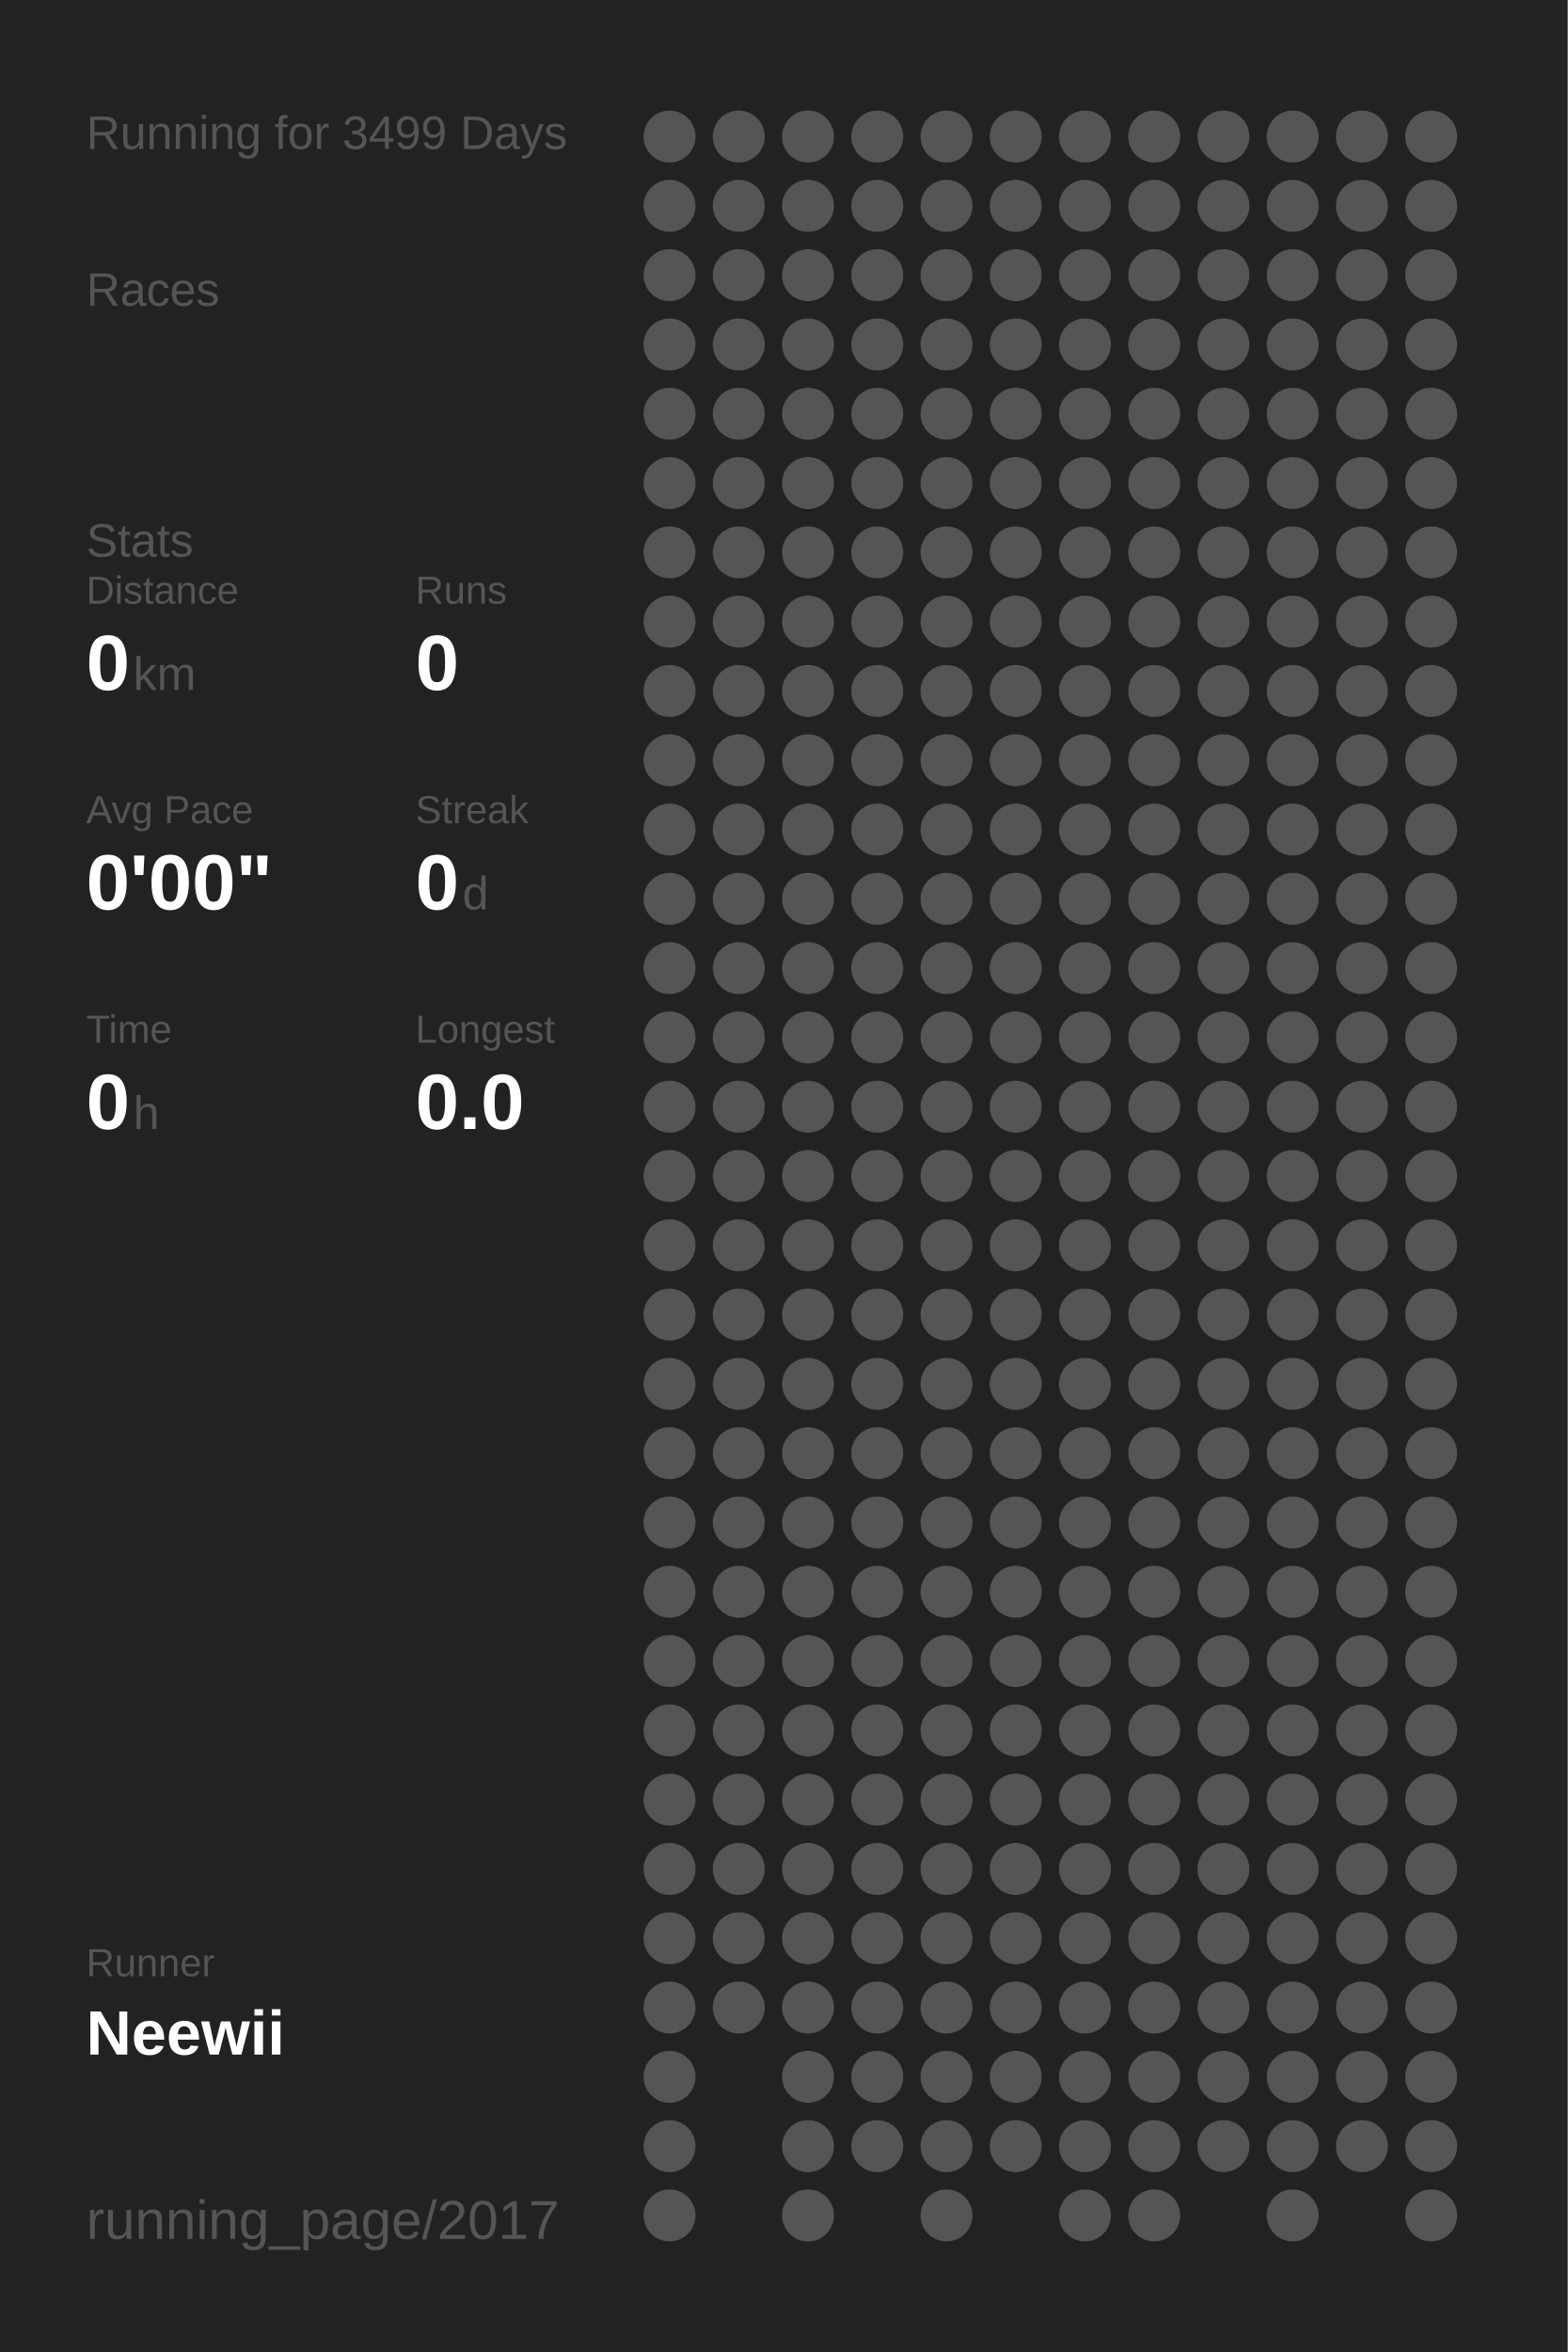
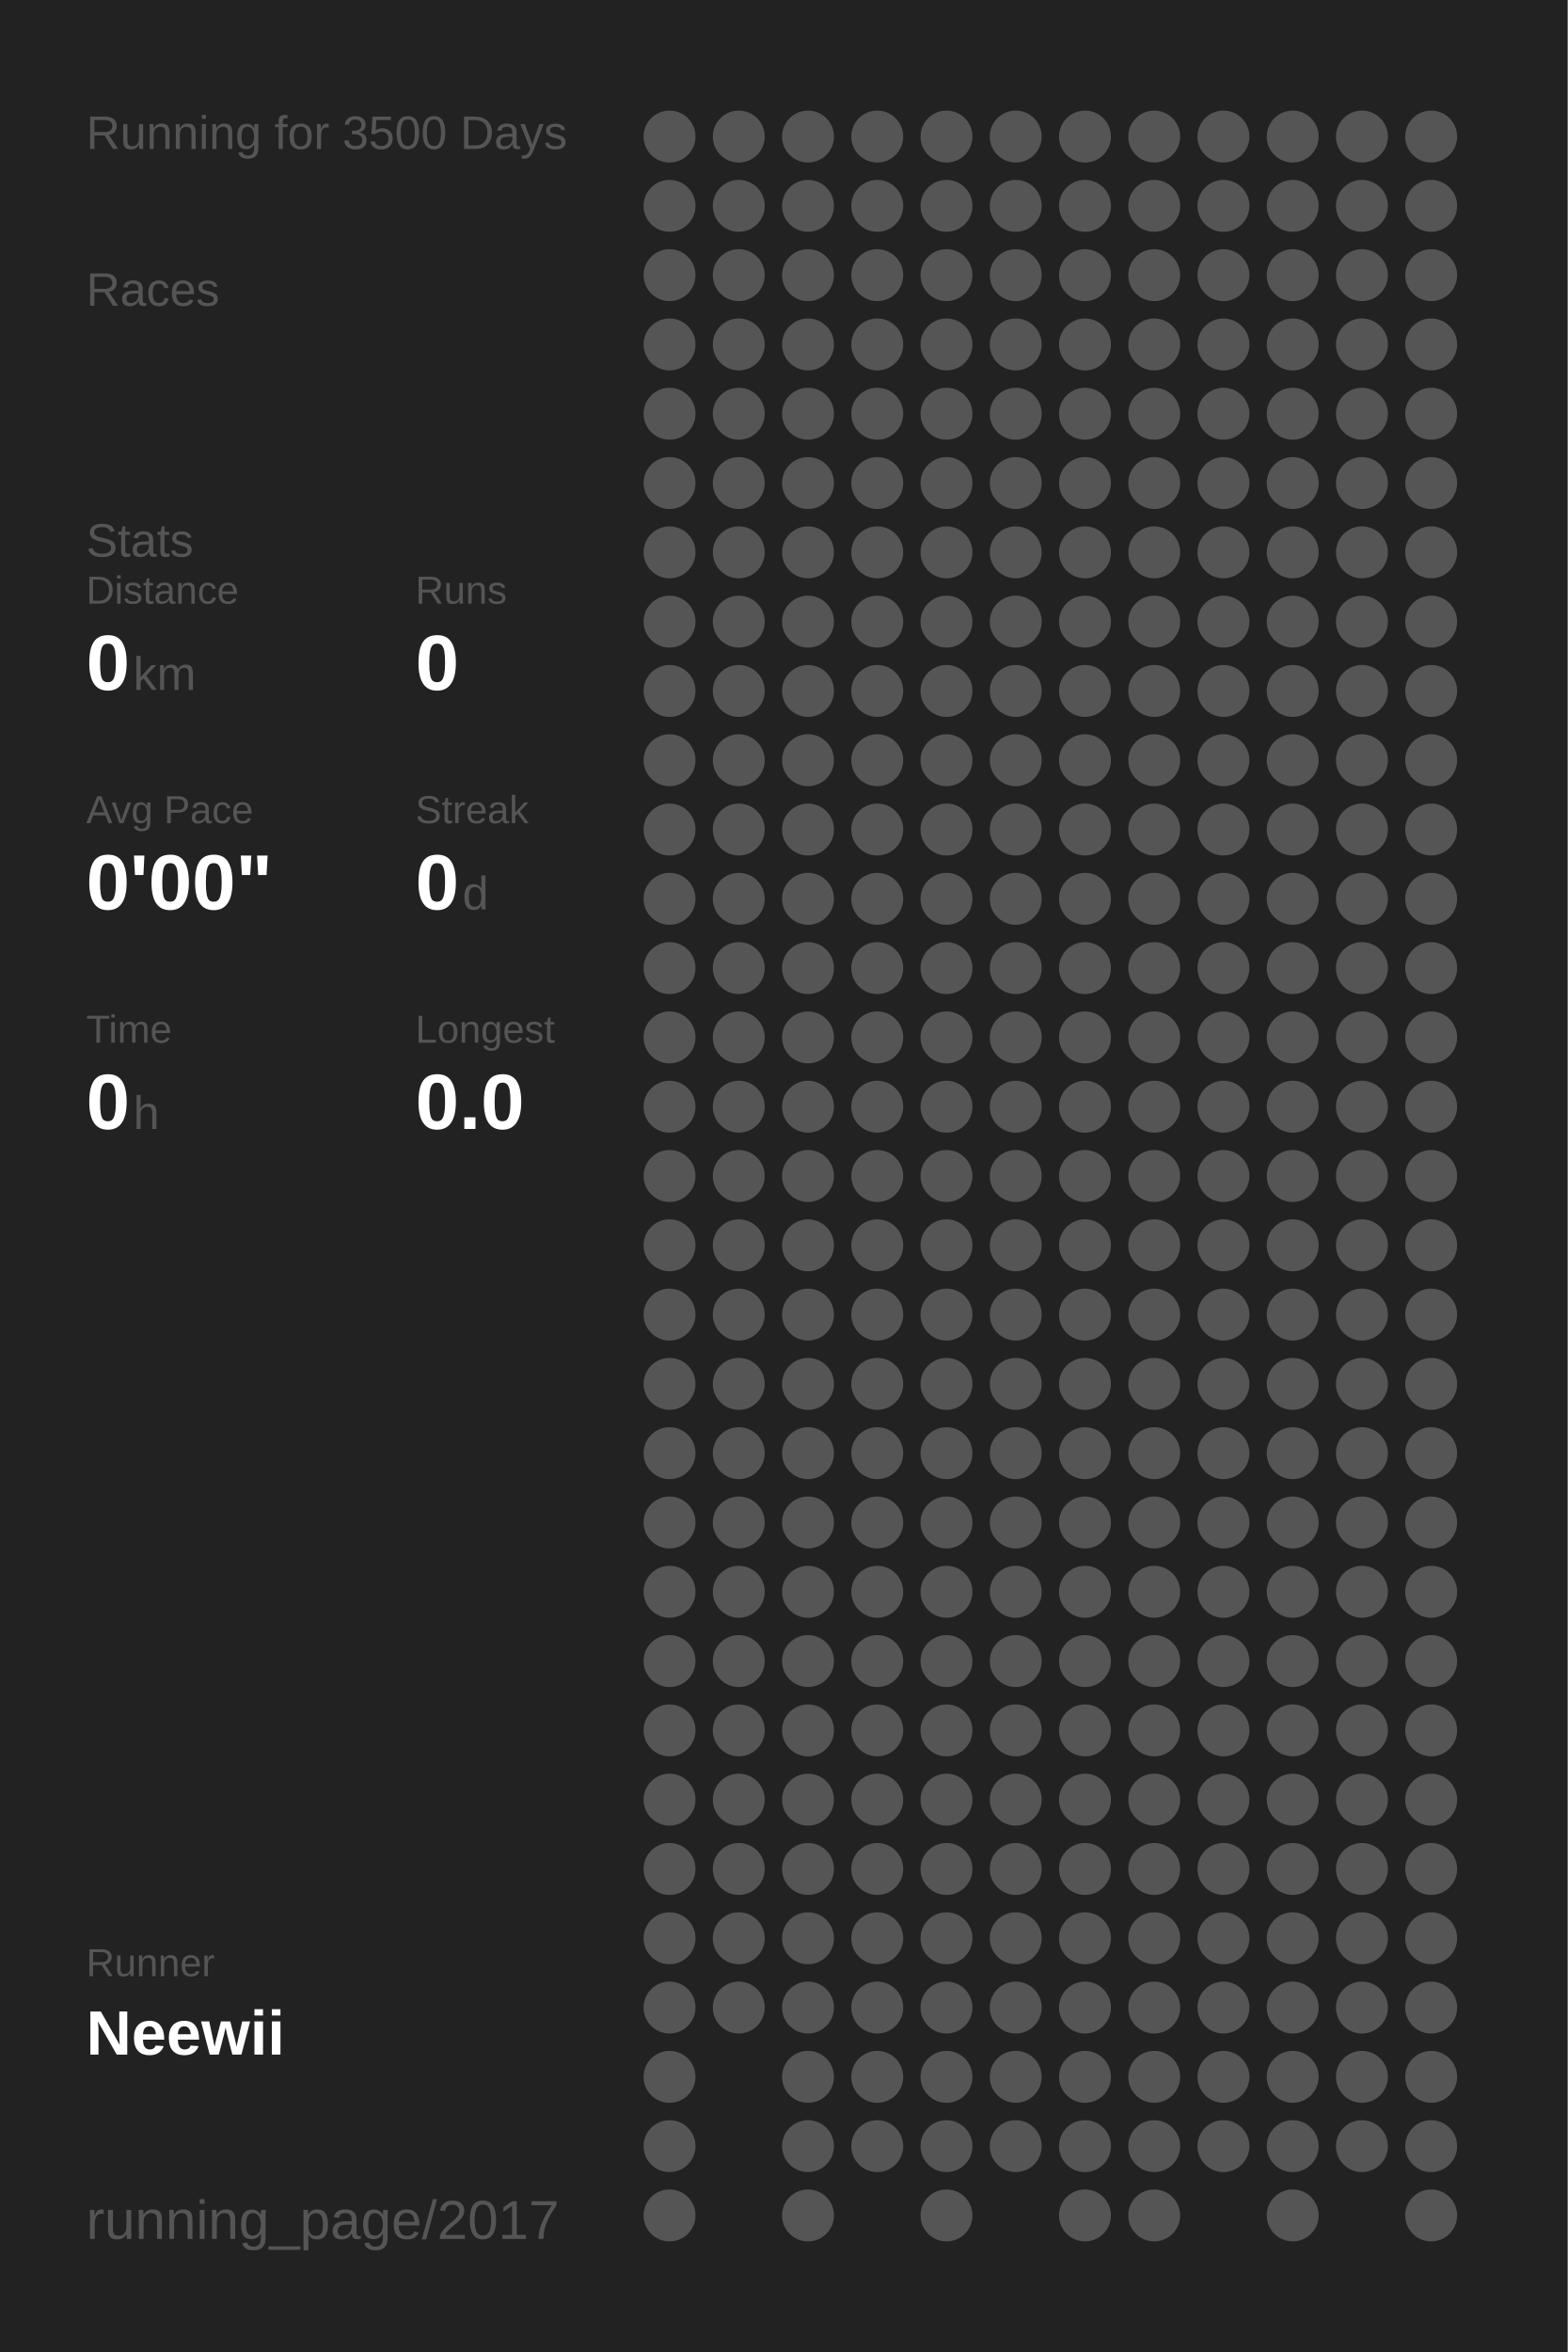
<svg xmlns="http://www.w3.org/2000/svg" baseProfile="full" height="300mm" version="1.1" viewBox="0,0,200,300" width="200mm">
  <defs />
  <rect fill="#222222" height="300" width="200" x="0" y="0" />
-   <text fill="#555555" style="font-size:6px; font-family:Arial;" x="11" y="19">Running for 3499 Days</text>
+   <text fill="#555555" style="font-size:6px; font-family:Arial;" x="11" y="19">Running for 3500 Days</text>
  <text fill="#555555" style="font-size:6px; font-family:Arial;" x="11" y="39">Races</text>
  <text fill="#555555" style="font-size:6px; font-family:Arial;" x="11" y="71">Stats</text>
  <text fill="#555555" style="font-size:5px; font-family:Arial;" x="11" y="77">Distance</text>
  <text fill="#FFFFFF" style="font-size:10px; font-family:Arial; font-weight:bold;" x="11" y="88">0</text>
  <text fill="#555555" style="font-size:6px; font-family:Arial;" x="17" y="88">km</text>
  <text fill="#555555" style="font-size:5px; font-family:Arial;" x="53" y="77">Runs</text>
  <text fill="#FFFFFF" style="font-size:10px; font-family:Arial; font-weight:bold;" x="53" y="88">0</text>
  <text fill="#555555" style="font-size:5px; font-family:Arial;" x="11" y="105">Avg Pace</text>
  <text fill="#FFFFFF" style="font-size:10px; font-family:Arial; font-weight:bold;" x="11" y="116">0'00"</text>
  <text fill="#555555" style="font-size:5px; font-family:Arial;" x="53" y="105">Streak</text>
  <text fill="#FFFFFF" style="font-size:10px; font-family:Arial; font-weight:bold;" x="53" y="116">0</text>
  <text fill="#555555" style="font-size:6px; font-family:Arial;" x="59" y="116">d</text>
  <text fill="#555555" style="font-size:5px; font-family:Arial;" x="11" y="133">Time</text>
  <text fill="#FFFFFF" style="font-size:10px; font-family:Arial; font-weight:bold;" x="11" y="144">0</text>
  <text fill="#555555" style="font-size:6px; font-family:Arial;" x="17" y="144">h</text>
  <text fill="#555555" style="font-size:5px; font-family:Arial;" x="53" y="133">Longest</text>
  <text fill="#FFFFFF" style="font-size:10px; font-family:Arial; font-weight:bold;" x="53" y="144">0.0</text>
  <text fill="#555555" style="font-size:5px; font-family:Arial;" x="11" y="252.065">Runner</text>
  <text fill="#FFFFFF" style="font-size:8px; font-family:Arial; font-weight:bold;" x="11" y="262.065">Neewii</text>
  <text fill="#555555" style="font-size:7px; font-family:Arial;" x="11" y="285.581">running_page/2017</text>
  <circle cx="85.417" cy="17.419" fill="#555555" r="3.312" />
  <circle cx="85.417" cy="26.258" fill="#555555" r="3.312" />
  <circle cx="85.417" cy="35.097" fill="#555555" r="3.312" />
  <circle cx="85.417" cy="43.935" fill="#555555" r="3.312" />
  <circle cx="85.417" cy="52.774" fill="#555555" r="3.312" />
  <circle cx="85.417" cy="61.613" fill="#555555" r="3.312" />
  <circle cx="85.417" cy="70.452" fill="#555555" r="3.312" />
  <circle cx="85.417" cy="79.29" fill="#555555" r="3.312" />
  <circle cx="85.417" cy="88.129" fill="#555555" r="3.312" />
  <circle cx="85.417" cy="96.968" fill="#555555" r="3.312" />
  <circle cx="85.417" cy="105.806" fill="#555555" r="3.312" />
  <circle cx="85.417" cy="114.645" fill="#555555" r="3.312" />
  <circle cx="85.417" cy="123.484" fill="#555555" r="3.312" />
  <circle cx="85.417" cy="132.323" fill="#555555" r="3.312" />
  <circle cx="85.417" cy="141.161" fill="#555555" r="3.312" />
  <circle cx="85.417" cy="150" fill="#555555" r="3.312" />
  <circle cx="85.417" cy="158.839" fill="#555555" r="3.312" />
  <circle cx="85.417" cy="167.677" fill="#555555" r="3.312" />
  <circle cx="85.417" cy="176.516" fill="#555555" r="3.312" />
  <circle cx="85.417" cy="185.355" fill="#555555" r="3.312" />
  <circle cx="85.417" cy="194.194" fill="#555555" r="3.312" />
  <circle cx="85.417" cy="203.032" fill="#555555" r="3.312" />
  <circle cx="85.417" cy="211.871" fill="#555555" r="3.312" />
  <circle cx="85.417" cy="220.71" fill="#555555" r="3.312" />
  <circle cx="85.417" cy="229.548" fill="#555555" r="3.312" />
  <circle cx="85.417" cy="238.387" fill="#555555" r="3.312" />
  <circle cx="85.417" cy="247.226" fill="#555555" r="3.312" />
  <circle cx="85.417" cy="256.065" fill="#555555" r="3.312" />
  <circle cx="85.417" cy="264.903" fill="#555555" r="3.312" />
  <circle cx="85.417" cy="273.742" fill="#555555" r="3.312" />
  <circle cx="85.417" cy="282.581" fill="#555555" r="3.312" />
  <circle cx="94.25" cy="17.419" fill="#555555" r="3.312" />
  <circle cx="94.25" cy="26.258" fill="#555555" r="3.312" />
  <circle cx="94.25" cy="35.097" fill="#555555" r="3.312" />
  <circle cx="94.25" cy="43.935" fill="#555555" r="3.312" />
  <circle cx="94.25" cy="52.774" fill="#555555" r="3.312" />
  <circle cx="94.25" cy="61.613" fill="#555555" r="3.312" />
  <circle cx="94.25" cy="70.452" fill="#555555" r="3.312" />
  <circle cx="94.25" cy="79.29" fill="#555555" r="3.312" />
  <circle cx="94.25" cy="88.129" fill="#555555" r="3.312" />
  <circle cx="94.25" cy="96.968" fill="#555555" r="3.312" />
  <circle cx="94.25" cy="105.806" fill="#555555" r="3.312" />
  <circle cx="94.25" cy="114.645" fill="#555555" r="3.312" />
  <circle cx="94.25" cy="123.484" fill="#555555" r="3.312" />
  <circle cx="94.25" cy="132.323" fill="#555555" r="3.312" />
  <circle cx="94.25" cy="141.161" fill="#555555" r="3.312" />
  <circle cx="94.25" cy="150" fill="#555555" r="3.312" />
  <circle cx="94.25" cy="158.839" fill="#555555" r="3.312" />
  <circle cx="94.25" cy="167.677" fill="#555555" r="3.312" />
  <circle cx="94.25" cy="176.516" fill="#555555" r="3.312" />
  <circle cx="94.25" cy="185.355" fill="#555555" r="3.312" />
  <circle cx="94.25" cy="194.194" fill="#555555" r="3.312" />
  <circle cx="94.25" cy="203.032" fill="#555555" r="3.312" />
  <circle cx="94.25" cy="211.871" fill="#555555" r="3.312" />
  <circle cx="94.25" cy="220.71" fill="#555555" r="3.312" />
  <circle cx="94.25" cy="229.548" fill="#555555" r="3.312" />
  <circle cx="94.25" cy="238.387" fill="#555555" r="3.312" />
  <circle cx="94.25" cy="247.226" fill="#555555" r="3.312" />
  <circle cx="94.25" cy="256.065" fill="#555555" r="3.312" />
  <circle cx="103.083" cy="17.419" fill="#555555" r="3.312" />
  <circle cx="103.083" cy="26.258" fill="#555555" r="3.312" />
  <circle cx="103.083" cy="35.097" fill="#555555" r="3.312" />
  <circle cx="103.083" cy="43.935" fill="#555555" r="3.312" />
  <circle cx="103.083" cy="52.774" fill="#555555" r="3.312" />
  <circle cx="103.083" cy="61.613" fill="#555555" r="3.312" />
  <circle cx="103.083" cy="70.452" fill="#555555" r="3.312" />
  <circle cx="103.083" cy="79.29" fill="#555555" r="3.312" />
  <circle cx="103.083" cy="88.129" fill="#555555" r="3.312" />
  <circle cx="103.083" cy="96.968" fill="#555555" r="3.312" />
  <circle cx="103.083" cy="105.806" fill="#555555" r="3.312" />
  <circle cx="103.083" cy="114.645" fill="#555555" r="3.312" />
  <circle cx="103.083" cy="123.484" fill="#555555" r="3.312" />
  <circle cx="103.083" cy="132.323" fill="#555555" r="3.312" />
  <circle cx="103.083" cy="141.161" fill="#555555" r="3.312" />
  <circle cx="103.083" cy="150" fill="#555555" r="3.312" />
  <circle cx="103.083" cy="158.839" fill="#555555" r="3.312" />
  <circle cx="103.083" cy="167.677" fill="#555555" r="3.312" />
  <circle cx="103.083" cy="176.516" fill="#555555" r="3.312" />
  <circle cx="103.083" cy="185.355" fill="#555555" r="3.312" />
  <circle cx="103.083" cy="194.194" fill="#555555" r="3.312" />
  <circle cx="103.083" cy="203.032" fill="#555555" r="3.312" />
  <circle cx="103.083" cy="211.871" fill="#555555" r="3.312" />
  <circle cx="103.083" cy="220.71" fill="#555555" r="3.312" />
  <circle cx="103.083" cy="229.548" fill="#555555" r="3.312" />
  <circle cx="103.083" cy="238.387" fill="#555555" r="3.312" />
  <circle cx="103.083" cy="247.226" fill="#555555" r="3.312" />
  <circle cx="103.083" cy="256.065" fill="#555555" r="3.312" />
  <circle cx="103.083" cy="264.903" fill="#555555" r="3.312" />
  <circle cx="103.083" cy="273.742" fill="#555555" r="3.312" />
  <circle cx="103.083" cy="282.581" fill="#555555" r="3.312" />
  <circle cx="111.917" cy="17.419" fill="#555555" r="3.312" />
  <circle cx="111.917" cy="26.258" fill="#555555" r="3.312" />
  <circle cx="111.917" cy="35.097" fill="#555555" r="3.312" />
  <circle cx="111.917" cy="43.935" fill="#555555" r="3.312" />
  <circle cx="111.917" cy="52.774" fill="#555555" r="3.312" />
  <circle cx="111.917" cy="61.613" fill="#555555" r="3.312" />
  <circle cx="111.917" cy="70.452" fill="#555555" r="3.312" />
  <circle cx="111.917" cy="79.29" fill="#555555" r="3.312" />
  <circle cx="111.917" cy="88.129" fill="#555555" r="3.312" />
  <circle cx="111.917" cy="96.968" fill="#555555" r="3.312" />
  <circle cx="111.917" cy="105.806" fill="#555555" r="3.312" />
  <circle cx="111.917" cy="114.645" fill="#555555" r="3.312" />
  <circle cx="111.917" cy="123.484" fill="#555555" r="3.312" />
  <circle cx="111.917" cy="132.323" fill="#555555" r="3.312" />
  <circle cx="111.917" cy="141.161" fill="#555555" r="3.312" />
  <circle cx="111.917" cy="150" fill="#555555" r="3.312" />
  <circle cx="111.917" cy="158.839" fill="#555555" r="3.312" />
  <circle cx="111.917" cy="167.677" fill="#555555" r="3.312" />
  <circle cx="111.917" cy="176.516" fill="#555555" r="3.312" />
  <circle cx="111.917" cy="185.355" fill="#555555" r="3.312" />
  <circle cx="111.917" cy="194.194" fill="#555555" r="3.312" />
  <circle cx="111.917" cy="203.032" fill="#555555" r="3.312" />
  <circle cx="111.917" cy="211.871" fill="#555555" r="3.312" />
  <circle cx="111.917" cy="220.71" fill="#555555" r="3.312" />
  <circle cx="111.917" cy="229.548" fill="#555555" r="3.312" />
  <circle cx="111.917" cy="238.387" fill="#555555" r="3.312" />
  <circle cx="111.917" cy="247.226" fill="#555555" r="3.312" />
  <circle cx="111.917" cy="256.065" fill="#555555" r="3.312" />
  <circle cx="111.917" cy="264.903" fill="#555555" r="3.312" />
  <circle cx="111.917" cy="273.742" fill="#555555" r="3.312" />
  <circle cx="120.75" cy="17.419" fill="#555555" r="3.312" />
  <circle cx="120.75" cy="26.258" fill="#555555" r="3.312" />
  <circle cx="120.75" cy="35.097" fill="#555555" r="3.312" />
  <circle cx="120.75" cy="43.935" fill="#555555" r="3.312" />
  <circle cx="120.75" cy="52.774" fill="#555555" r="3.312" />
  <circle cx="120.75" cy="61.613" fill="#555555" r="3.312" />
  <circle cx="120.75" cy="70.452" fill="#555555" r="3.312" />
  <circle cx="120.75" cy="79.29" fill="#555555" r="3.312" />
  <circle cx="120.75" cy="88.129" fill="#555555" r="3.312" />
  <circle cx="120.75" cy="96.968" fill="#555555" r="3.312" />
  <circle cx="120.75" cy="105.806" fill="#555555" r="3.312" />
  <circle cx="120.75" cy="114.645" fill="#555555" r="3.312" />
  <circle cx="120.75" cy="123.484" fill="#555555" r="3.312" />
  <circle cx="120.75" cy="132.323" fill="#555555" r="3.312" />
  <circle cx="120.75" cy="141.161" fill="#555555" r="3.312" />
  <circle cx="120.75" cy="150" fill="#555555" r="3.312" />
  <circle cx="120.75" cy="158.839" fill="#555555" r="3.312" />
  <circle cx="120.75" cy="167.677" fill="#555555" r="3.312" />
  <circle cx="120.75" cy="176.516" fill="#555555" r="3.312" />
  <circle cx="120.75" cy="185.355" fill="#555555" r="3.312" />
  <circle cx="120.75" cy="194.194" fill="#555555" r="3.312" />
  <circle cx="120.75" cy="203.032" fill="#555555" r="3.312" />
  <circle cx="120.75" cy="211.871" fill="#555555" r="3.312" />
  <circle cx="120.75" cy="220.71" fill="#555555" r="3.312" />
  <circle cx="120.75" cy="229.548" fill="#555555" r="3.312" />
  <circle cx="120.75" cy="238.387" fill="#555555" r="3.312" />
  <circle cx="120.75" cy="247.226" fill="#555555" r="3.312" />
  <circle cx="120.75" cy="256.065" fill="#555555" r="3.312" />
  <circle cx="120.75" cy="264.903" fill="#555555" r="3.312" />
  <circle cx="120.75" cy="273.742" fill="#555555" r="3.312" />
  <circle cx="120.75" cy="282.581" fill="#555555" r="3.312" />
  <circle cx="129.583" cy="17.419" fill="#555555" r="3.312" />
  <circle cx="129.583" cy="26.258" fill="#555555" r="3.312" />
  <circle cx="129.583" cy="35.097" fill="#555555" r="3.312" />
  <circle cx="129.583" cy="43.935" fill="#555555" r="3.312" />
  <circle cx="129.583" cy="52.774" fill="#555555" r="3.312" />
  <circle cx="129.583" cy="61.613" fill="#555555" r="3.312" />
  <circle cx="129.583" cy="70.452" fill="#555555" r="3.312" />
  <circle cx="129.583" cy="79.29" fill="#555555" r="3.312" />
  <circle cx="129.583" cy="88.129" fill="#555555" r="3.312" />
  <circle cx="129.583" cy="96.968" fill="#555555" r="3.312" />
  <circle cx="129.583" cy="105.806" fill="#555555" r="3.312" />
  <circle cx="129.583" cy="114.645" fill="#555555" r="3.312" />
  <circle cx="129.583" cy="123.484" fill="#555555" r="3.312" />
  <circle cx="129.583" cy="132.323" fill="#555555" r="3.312" />
  <circle cx="129.583" cy="141.161" fill="#555555" r="3.312" />
  <circle cx="129.583" cy="150" fill="#555555" r="3.312" />
  <circle cx="129.583" cy="158.839" fill="#555555" r="3.312" />
  <circle cx="129.583" cy="167.677" fill="#555555" r="3.312" />
  <circle cx="129.583" cy="176.516" fill="#555555" r="3.312" />
  <circle cx="129.583" cy="185.355" fill="#555555" r="3.312" />
  <circle cx="129.583" cy="194.194" fill="#555555" r="3.312" />
  <circle cx="129.583" cy="203.032" fill="#555555" r="3.312" />
  <circle cx="129.583" cy="211.871" fill="#555555" r="3.312" />
  <circle cx="129.583" cy="220.71" fill="#555555" r="3.312" />
  <circle cx="129.583" cy="229.548" fill="#555555" r="3.312" />
  <circle cx="129.583" cy="238.387" fill="#555555" r="3.312" />
  <circle cx="129.583" cy="247.226" fill="#555555" r="3.312" />
  <circle cx="129.583" cy="256.065" fill="#555555" r="3.312" />
  <circle cx="129.583" cy="264.903" fill="#555555" r="3.312" />
  <circle cx="129.583" cy="273.742" fill="#555555" r="3.312" />
  <circle cx="138.417" cy="17.419" fill="#555555" r="3.312" />
  <circle cx="138.417" cy="26.258" fill="#555555" r="3.312" />
  <circle cx="138.417" cy="35.097" fill="#555555" r="3.312" />
  <circle cx="138.417" cy="43.935" fill="#555555" r="3.312" />
  <circle cx="138.417" cy="52.774" fill="#555555" r="3.312" />
  <circle cx="138.417" cy="61.613" fill="#555555" r="3.312" />
  <circle cx="138.417" cy="70.452" fill="#555555" r="3.312" />
  <circle cx="138.417" cy="79.29" fill="#555555" r="3.312" />
  <circle cx="138.417" cy="88.129" fill="#555555" r="3.312" />
  <circle cx="138.417" cy="96.968" fill="#555555" r="3.312" />
  <circle cx="138.417" cy="105.806" fill="#555555" r="3.312" />
  <circle cx="138.417" cy="114.645" fill="#555555" r="3.312" />
  <circle cx="138.417" cy="123.484" fill="#555555" r="3.312" />
  <circle cx="138.417" cy="132.323" fill="#555555" r="3.312" />
  <circle cx="138.417" cy="141.161" fill="#555555" r="3.312" />
  <circle cx="138.417" cy="150" fill="#555555" r="3.312" />
  <circle cx="138.417" cy="158.839" fill="#555555" r="3.312" />
  <circle cx="138.417" cy="167.677" fill="#555555" r="3.312" />
  <circle cx="138.417" cy="176.516" fill="#555555" r="3.312" />
  <circle cx="138.417" cy="185.355" fill="#555555" r="3.312" />
  <circle cx="138.417" cy="194.194" fill="#555555" r="3.312" />
  <circle cx="138.417" cy="203.032" fill="#555555" r="3.312" />
  <circle cx="138.417" cy="211.871" fill="#555555" r="3.312" />
  <circle cx="138.417" cy="220.71" fill="#555555" r="3.312" />
  <circle cx="138.417" cy="229.548" fill="#555555" r="3.312" />
  <circle cx="138.417" cy="238.387" fill="#555555" r="3.312" />
  <circle cx="138.417" cy="247.226" fill="#555555" r="3.312" />
  <circle cx="138.417" cy="256.065" fill="#555555" r="3.312" />
  <circle cx="138.417" cy="264.903" fill="#555555" r="3.312" />
  <circle cx="138.417" cy="273.742" fill="#555555" r="3.312" />
  <circle cx="138.417" cy="282.581" fill="#555555" r="3.312" />
  <circle cx="147.25" cy="17.419" fill="#555555" r="3.312" />
  <circle cx="147.25" cy="26.258" fill="#555555" r="3.312" />
  <circle cx="147.25" cy="35.097" fill="#555555" r="3.312" />
  <circle cx="147.25" cy="43.935" fill="#555555" r="3.312" />
  <circle cx="147.25" cy="52.774" fill="#555555" r="3.312" />
  <circle cx="147.25" cy="61.613" fill="#555555" r="3.312" />
  <circle cx="147.25" cy="70.452" fill="#555555" r="3.312" />
  <circle cx="147.25" cy="79.29" fill="#555555" r="3.312" />
  <circle cx="147.25" cy="88.129" fill="#555555" r="3.312" />
  <circle cx="147.25" cy="96.968" fill="#555555" r="3.312" />
  <circle cx="147.25" cy="105.806" fill="#555555" r="3.312" />
  <circle cx="147.25" cy="114.645" fill="#555555" r="3.312" />
  <circle cx="147.25" cy="123.484" fill="#555555" r="3.312" />
  <circle cx="147.25" cy="132.323" fill="#555555" r="3.312" />
  <circle cx="147.25" cy="141.161" fill="#555555" r="3.312" />
  <circle cx="147.25" cy="150" fill="#555555" r="3.312" />
  <circle cx="147.25" cy="158.839" fill="#555555" r="3.312" />
  <circle cx="147.25" cy="167.677" fill="#555555" r="3.312" />
  <circle cx="147.25" cy="176.516" fill="#555555" r="3.312" />
  <circle cx="147.25" cy="185.355" fill="#555555" r="3.312" />
  <circle cx="147.25" cy="194.194" fill="#555555" r="3.312" />
  <circle cx="147.25" cy="203.032" fill="#555555" r="3.312" />
  <circle cx="147.25" cy="211.871" fill="#555555" r="3.312" />
  <circle cx="147.25" cy="220.71" fill="#555555" r="3.312" />
  <circle cx="147.25" cy="229.548" fill="#555555" r="3.312" />
  <circle cx="147.25" cy="238.387" fill="#555555" r="3.312" />
  <circle cx="147.25" cy="247.226" fill="#555555" r="3.312" />
  <circle cx="147.25" cy="256.065" fill="#555555" r="3.312" />
  <circle cx="147.25" cy="264.903" fill="#555555" r="3.312" />
  <circle cx="147.25" cy="273.742" fill="#555555" r="3.312" />
  <circle cx="147.25" cy="282.581" fill="#555555" r="3.312" />
  <circle cx="156.083" cy="17.419" fill="#555555" r="3.312" />
  <circle cx="156.083" cy="26.258" fill="#555555" r="3.312" />
  <circle cx="156.083" cy="35.097" fill="#555555" r="3.312" />
  <circle cx="156.083" cy="43.935" fill="#555555" r="3.312" />
  <circle cx="156.083" cy="52.774" fill="#555555" r="3.312" />
  <circle cx="156.083" cy="61.613" fill="#555555" r="3.312" />
  <circle cx="156.083" cy="70.452" fill="#555555" r="3.312" />
  <circle cx="156.083" cy="79.29" fill="#555555" r="3.312" />
  <circle cx="156.083" cy="88.129" fill="#555555" r="3.312" />
  <circle cx="156.083" cy="96.968" fill="#555555" r="3.312" />
  <circle cx="156.083" cy="105.806" fill="#555555" r="3.312" />
  <circle cx="156.083" cy="114.645" fill="#555555" r="3.312" />
  <circle cx="156.083" cy="123.484" fill="#555555" r="3.312" />
  <circle cx="156.083" cy="132.323" fill="#555555" r="3.312" />
  <circle cx="156.083" cy="141.161" fill="#555555" r="3.312" />
  <circle cx="156.083" cy="150" fill="#555555" r="3.312" />
  <circle cx="156.083" cy="158.839" fill="#555555" r="3.312" />
  <circle cx="156.083" cy="167.677" fill="#555555" r="3.312" />
  <circle cx="156.083" cy="176.516" fill="#555555" r="3.312" />
  <circle cx="156.083" cy="185.355" fill="#555555" r="3.312" />
  <circle cx="156.083" cy="194.194" fill="#555555" r="3.312" />
  <circle cx="156.083" cy="203.032" fill="#555555" r="3.312" />
  <circle cx="156.083" cy="211.871" fill="#555555" r="3.312" />
  <circle cx="156.083" cy="220.71" fill="#555555" r="3.312" />
  <circle cx="156.083" cy="229.548" fill="#555555" r="3.312" />
  <circle cx="156.083" cy="238.387" fill="#555555" r="3.312" />
  <circle cx="156.083" cy="247.226" fill="#555555" r="3.312" />
  <circle cx="156.083" cy="256.065" fill="#555555" r="3.312" />
  <circle cx="156.083" cy="264.903" fill="#555555" r="3.312" />
  <circle cx="156.083" cy="273.742" fill="#555555" r="3.312" />
  <circle cx="164.917" cy="17.419" fill="#555555" r="3.312" />
  <circle cx="164.917" cy="26.258" fill="#555555" r="3.312" />
  <circle cx="164.917" cy="35.097" fill="#555555" r="3.312" />
  <circle cx="164.917" cy="43.935" fill="#555555" r="3.312" />
  <circle cx="164.917" cy="52.774" fill="#555555" r="3.312" />
  <circle cx="164.917" cy="61.613" fill="#555555" r="3.312" />
  <circle cx="164.917" cy="70.452" fill="#555555" r="3.312" />
  <circle cx="164.917" cy="79.29" fill="#555555" r="3.312" />
  <circle cx="164.917" cy="88.129" fill="#555555" r="3.312" />
  <circle cx="164.917" cy="96.968" fill="#555555" r="3.312" />
  <circle cx="164.917" cy="105.806" fill="#555555" r="3.312" />
  <circle cx="164.917" cy="114.645" fill="#555555" r="3.312" />
  <circle cx="164.917" cy="123.484" fill="#555555" r="3.312" />
  <circle cx="164.917" cy="132.323" fill="#555555" r="3.312" />
  <circle cx="164.917" cy="141.161" fill="#555555" r="3.312" />
  <circle cx="164.917" cy="150" fill="#555555" r="3.312" />
  <circle cx="164.917" cy="158.839" fill="#555555" r="3.312" />
  <circle cx="164.917" cy="167.677" fill="#555555" r="3.312" />
  <circle cx="164.917" cy="176.516" fill="#555555" r="3.312" />
  <circle cx="164.917" cy="185.355" fill="#555555" r="3.312" />
  <circle cx="164.917" cy="194.194" fill="#555555" r="3.312" />
  <circle cx="164.917" cy="203.032" fill="#555555" r="3.312" />
  <circle cx="164.917" cy="211.871" fill="#555555" r="3.312" />
  <circle cx="164.917" cy="220.71" fill="#555555" r="3.312" />
  <circle cx="164.917" cy="229.548" fill="#555555" r="3.312" />
  <circle cx="164.917" cy="238.387" fill="#555555" r="3.312" />
  <circle cx="164.917" cy="247.226" fill="#555555" r="3.312" />
  <circle cx="164.917" cy="256.065" fill="#555555" r="3.312" />
  <circle cx="164.917" cy="264.903" fill="#555555" r="3.312" />
  <circle cx="164.917" cy="273.742" fill="#555555" r="3.312" />
  <circle cx="164.917" cy="282.581" fill="#555555" r="3.312" />
  <circle cx="173.75" cy="17.419" fill="#555555" r="3.312" />
  <circle cx="173.75" cy="26.258" fill="#555555" r="3.312" />
  <circle cx="173.75" cy="35.097" fill="#555555" r="3.312" />
  <circle cx="173.75" cy="43.935" fill="#555555" r="3.312" />
  <circle cx="173.75" cy="52.774" fill="#555555" r="3.312" />
  <circle cx="173.75" cy="61.613" fill="#555555" r="3.312" />
  <circle cx="173.75" cy="70.452" fill="#555555" r="3.312" />
  <circle cx="173.75" cy="79.29" fill="#555555" r="3.312" />
  <circle cx="173.75" cy="88.129" fill="#555555" r="3.312" />
  <circle cx="173.75" cy="96.968" fill="#555555" r="3.312" />
  <circle cx="173.75" cy="105.806" fill="#555555" r="3.312" />
  <circle cx="173.75" cy="114.645" fill="#555555" r="3.312" />
  <circle cx="173.75" cy="123.484" fill="#555555" r="3.312" />
  <circle cx="173.75" cy="132.323" fill="#555555" r="3.312" />
  <circle cx="173.75" cy="141.161" fill="#555555" r="3.312" />
  <circle cx="173.75" cy="150" fill="#555555" r="3.312" />
  <circle cx="173.75" cy="158.839" fill="#555555" r="3.312" />
  <circle cx="173.75" cy="167.677" fill="#555555" r="3.312" />
  <circle cx="173.75" cy="176.516" fill="#555555" r="3.312" />
  <circle cx="173.75" cy="185.355" fill="#555555" r="3.312" />
  <circle cx="173.75" cy="194.194" fill="#555555" r="3.312" />
  <circle cx="173.75" cy="203.032" fill="#555555" r="3.312" />
  <circle cx="173.75" cy="211.871" fill="#555555" r="3.312" />
  <circle cx="173.75" cy="220.71" fill="#555555" r="3.312" />
  <circle cx="173.75" cy="229.548" fill="#555555" r="3.312" />
  <circle cx="173.75" cy="238.387" fill="#555555" r="3.312" />
  <circle cx="173.75" cy="247.226" fill="#555555" r="3.312" />
  <circle cx="173.75" cy="256.065" fill="#555555" r="3.312" />
  <circle cx="173.75" cy="264.903" fill="#555555" r="3.312" />
  <circle cx="173.75" cy="273.742" fill="#555555" r="3.312" />
  <circle cx="182.583" cy="17.419" fill="#555555" r="3.312" />
  <circle cx="182.583" cy="26.258" fill="#555555" r="3.312" />
  <circle cx="182.583" cy="35.097" fill="#555555" r="3.312" />
  <circle cx="182.583" cy="43.935" fill="#555555" r="3.312" />
  <circle cx="182.583" cy="52.774" fill="#555555" r="3.312" />
  <circle cx="182.583" cy="61.613" fill="#555555" r="3.312" />
  <circle cx="182.583" cy="70.452" fill="#555555" r="3.312" />
  <circle cx="182.583" cy="79.29" fill="#555555" r="3.312" />
  <circle cx="182.583" cy="88.129" fill="#555555" r="3.312" />
  <circle cx="182.583" cy="96.968" fill="#555555" r="3.312" />
  <circle cx="182.583" cy="105.806" fill="#555555" r="3.312" />
  <circle cx="182.583" cy="114.645" fill="#555555" r="3.312" />
  <circle cx="182.583" cy="123.484" fill="#555555" r="3.312" />
  <circle cx="182.583" cy="132.323" fill="#555555" r="3.312" />
  <circle cx="182.583" cy="141.161" fill="#555555" r="3.312" />
  <circle cx="182.583" cy="150" fill="#555555" r="3.312" />
  <circle cx="182.583" cy="158.839" fill="#555555" r="3.312" />
  <circle cx="182.583" cy="167.677" fill="#555555" r="3.312" />
  <circle cx="182.583" cy="176.516" fill="#555555" r="3.312" />
  <circle cx="182.583" cy="185.355" fill="#555555" r="3.312" />
  <circle cx="182.583" cy="194.194" fill="#555555" r="3.312" />
  <circle cx="182.583" cy="203.032" fill="#555555" r="3.312" />
  <circle cx="182.583" cy="211.871" fill="#555555" r="3.312" />
  <circle cx="182.583" cy="220.71" fill="#555555" r="3.312" />
  <circle cx="182.583" cy="229.548" fill="#555555" r="3.312" />
  <circle cx="182.583" cy="238.387" fill="#555555" r="3.312" />
  <circle cx="182.583" cy="247.226" fill="#555555" r="3.312" />
  <circle cx="182.583" cy="256.065" fill="#555555" r="3.312" />
  <circle cx="182.583" cy="264.903" fill="#555555" r="3.312" />
  <circle cx="182.583" cy="273.742" fill="#555555" r="3.312" />
  <circle cx="182.583" cy="282.581" fill="#555555" r="3.312" />
</svg>
